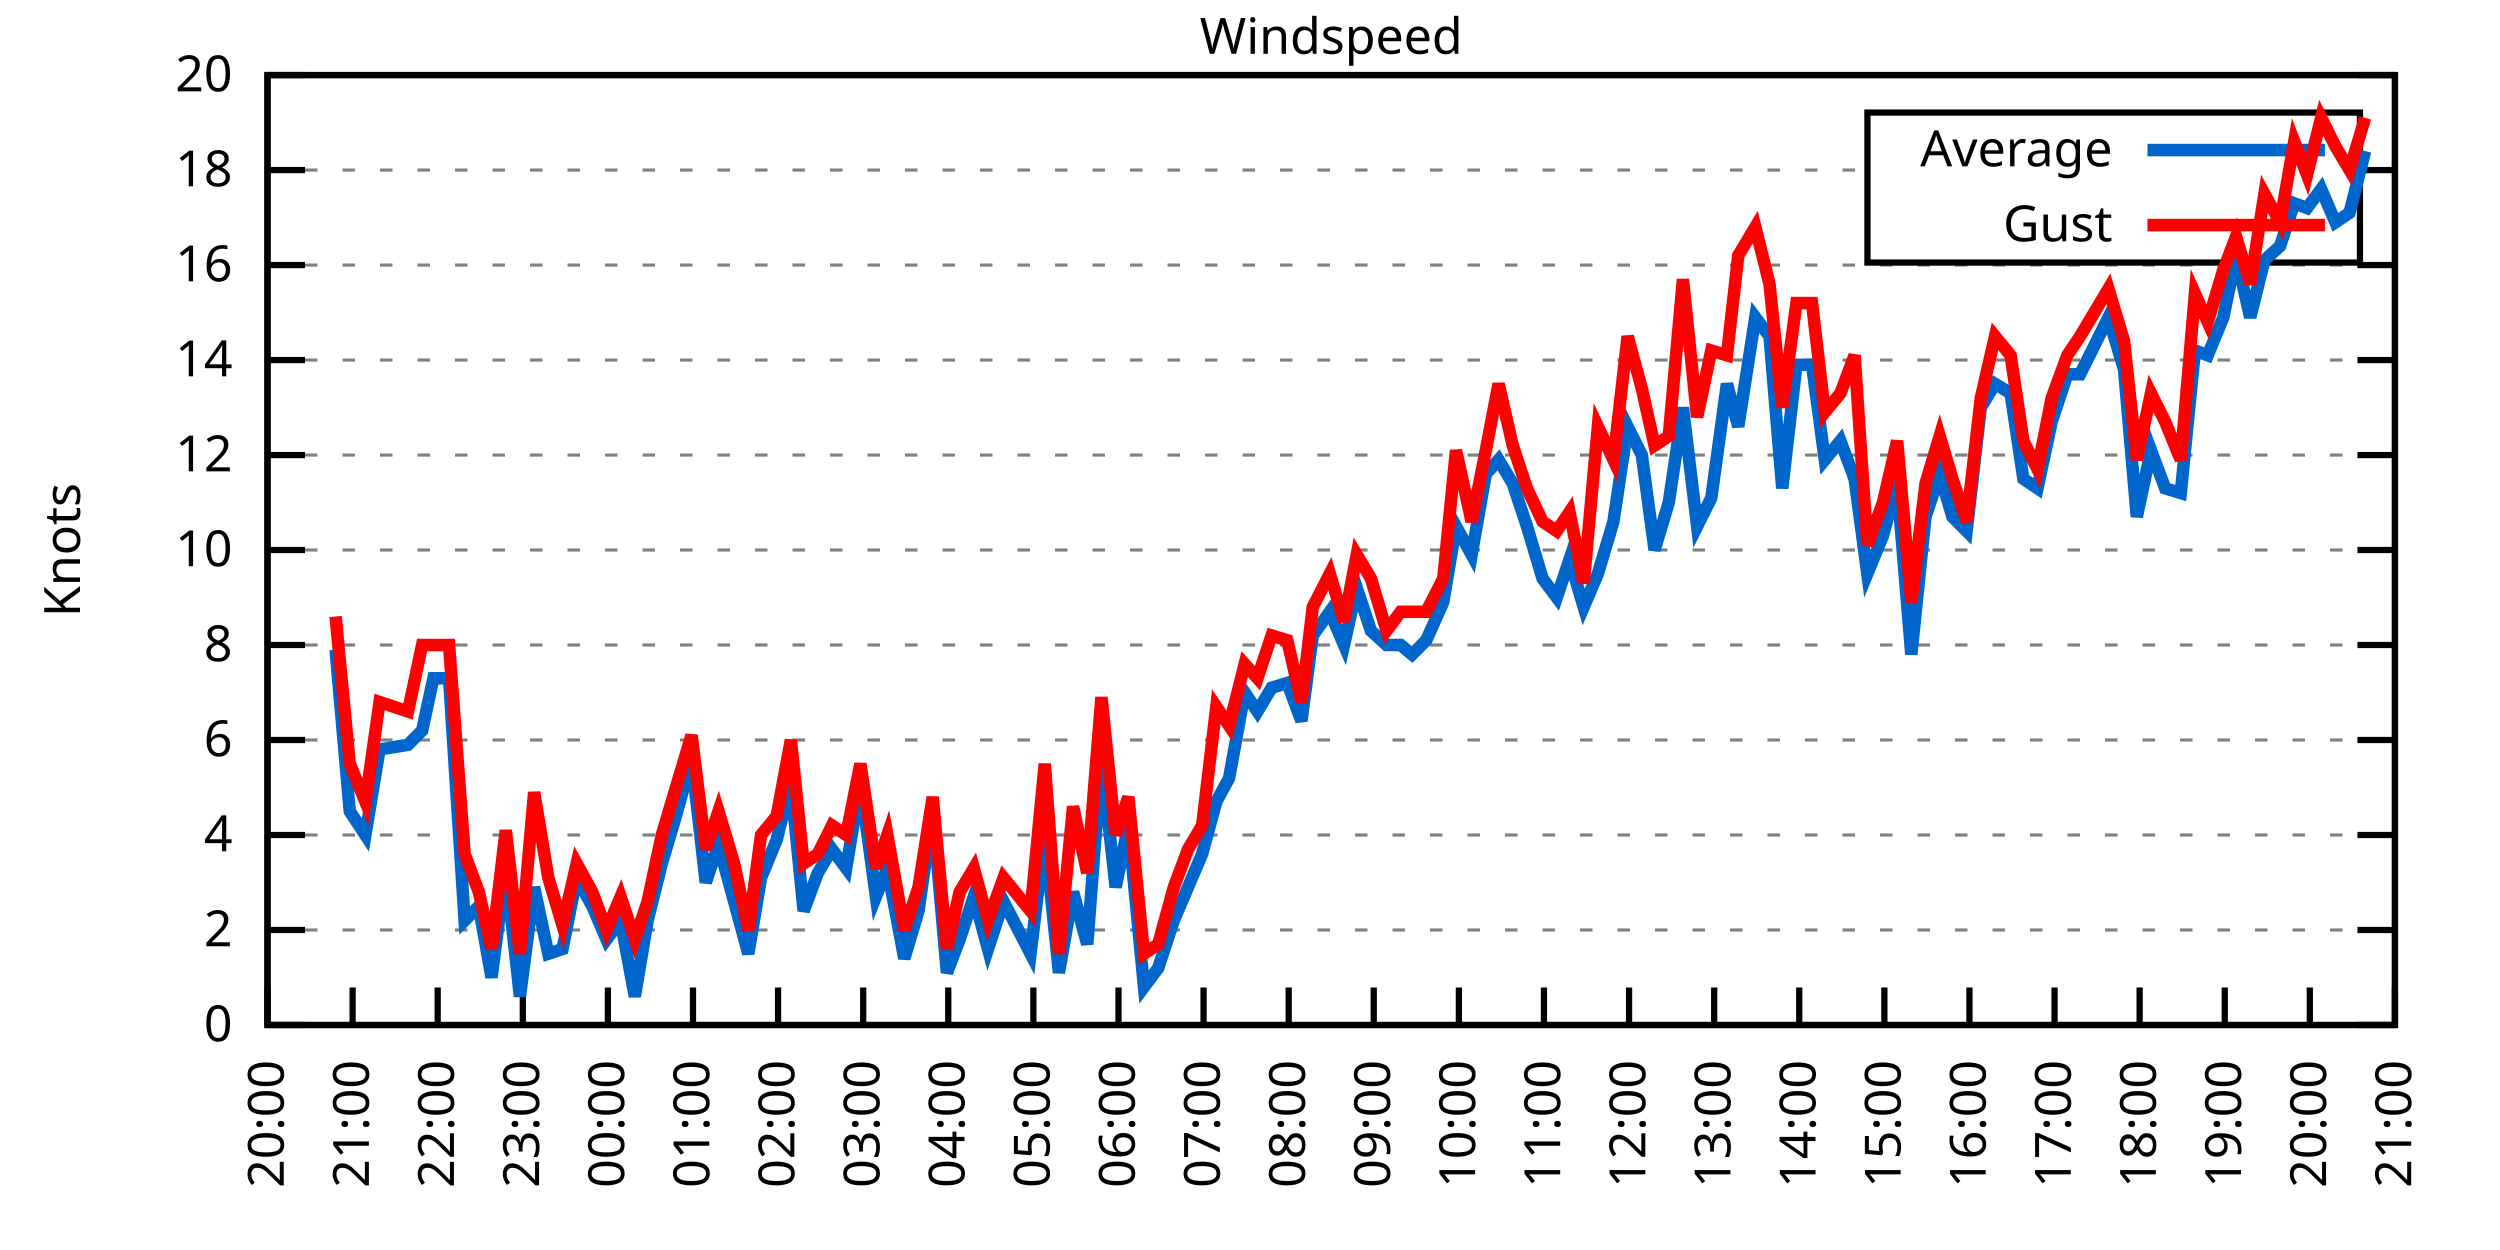
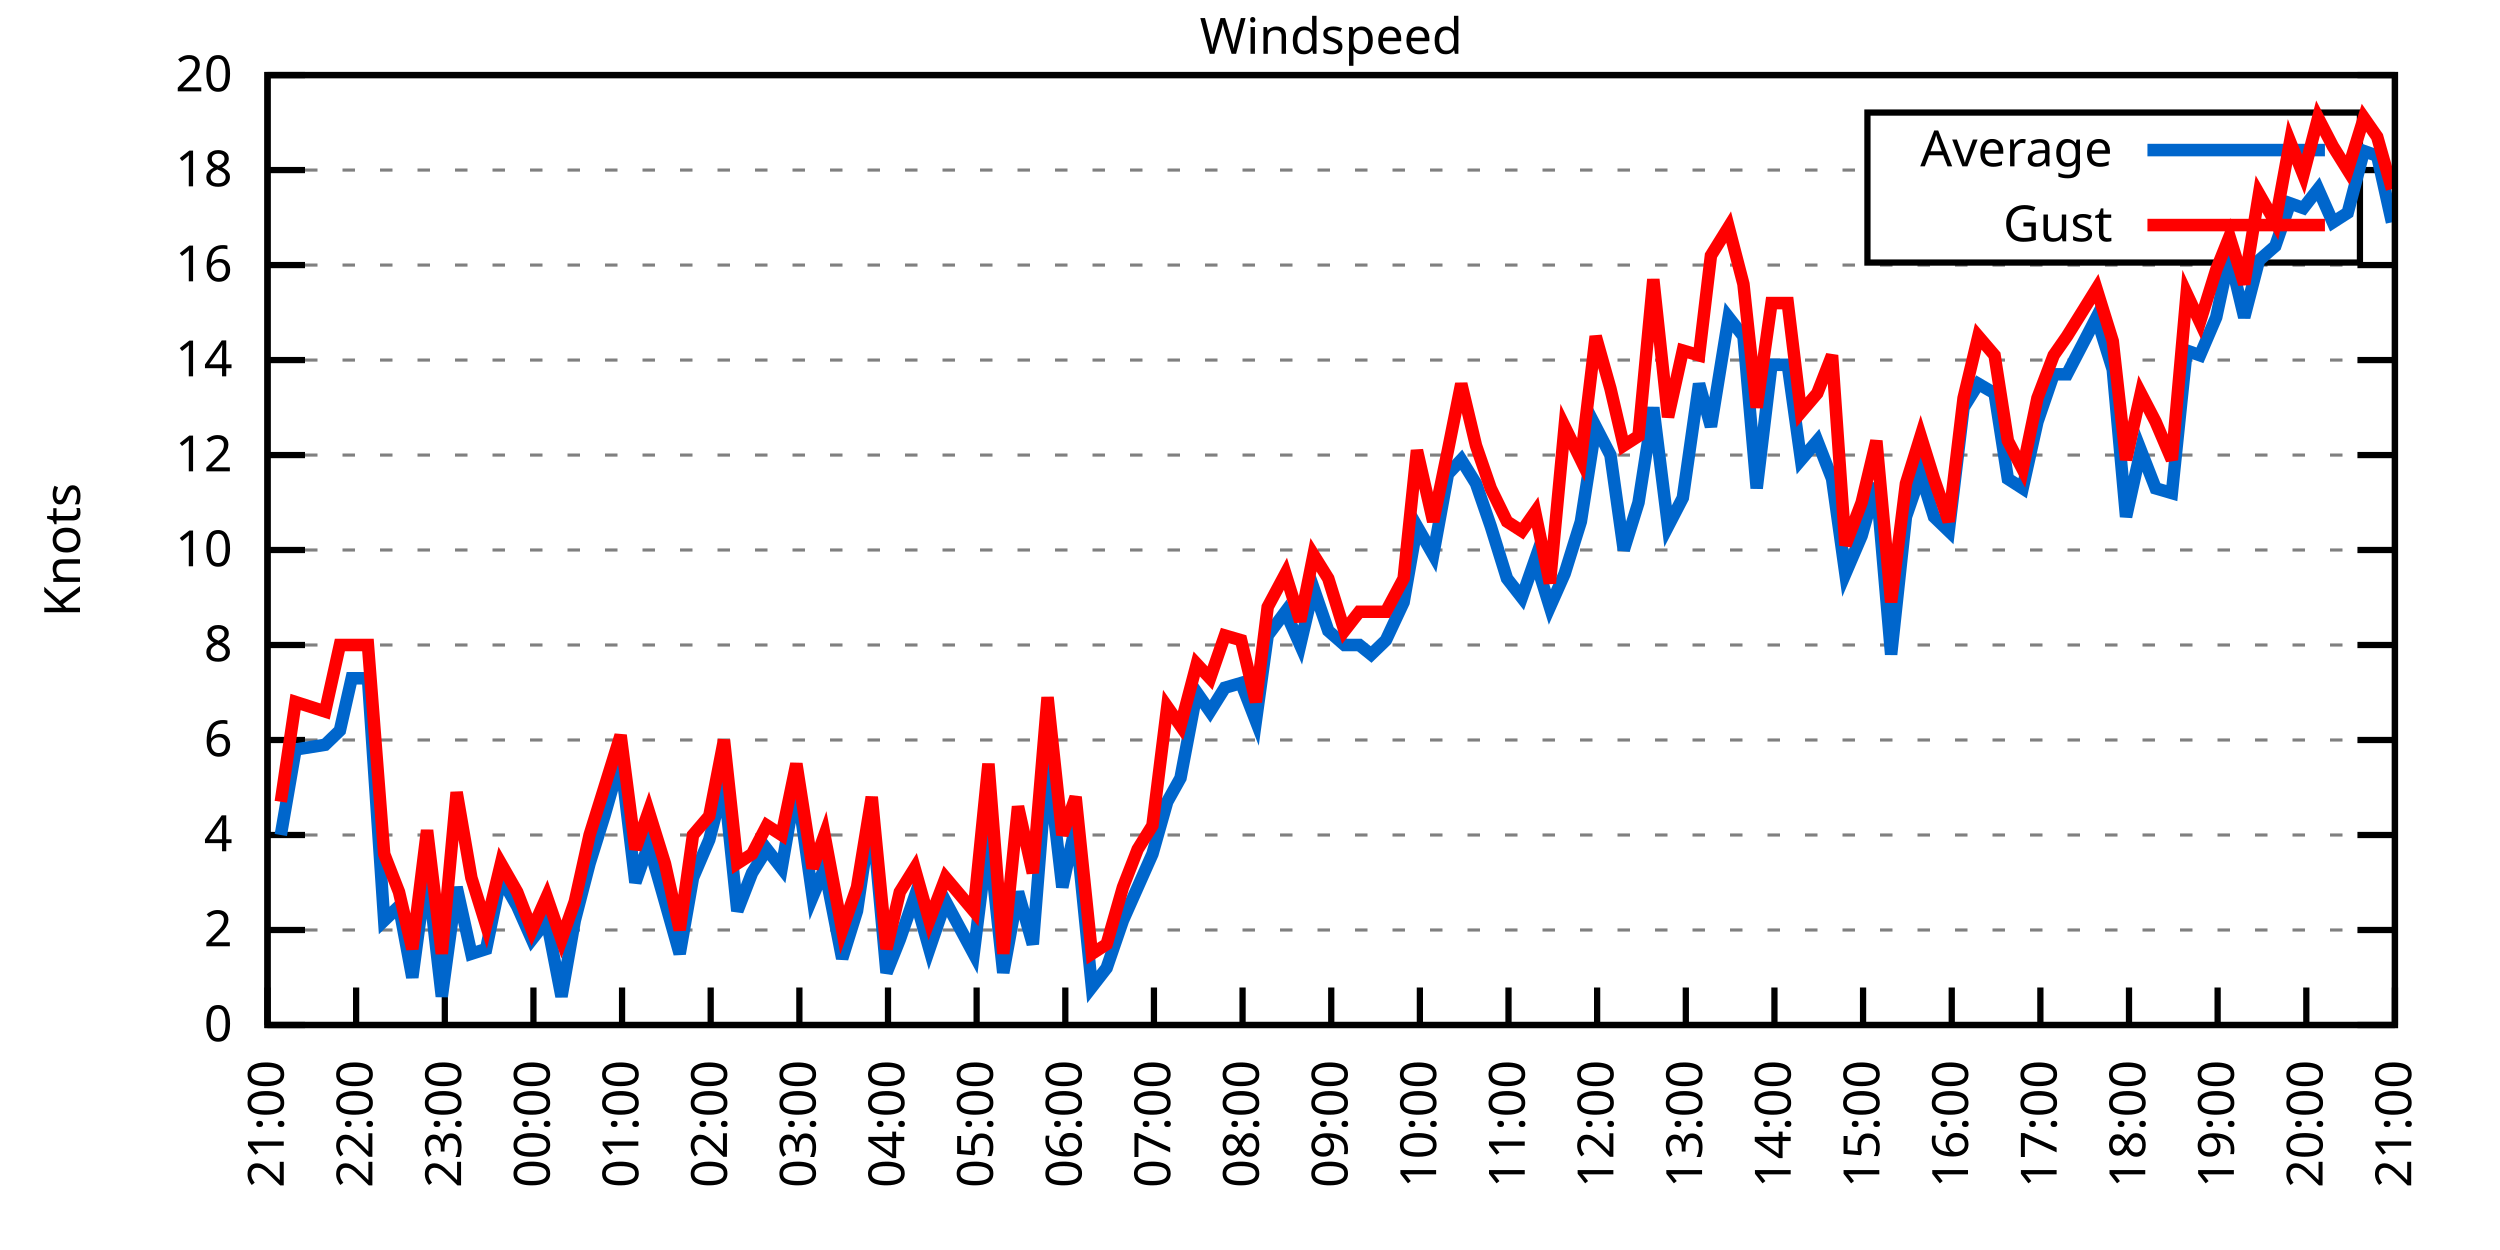
<svg xmlns="http://www.w3.org/2000/svg" xmlns:xlink="http://www.w3.org/1999/xlink" width="400" height="200" viewBox="0 0 400 200">
  <g id="gnuplot_canvas">
    <rect x="0" y="0" width="400" height="200" fill="none" />
    <defs>
      <circle id="gpDot" r="0.5" stroke-width="0.5" stroke="currentColor" />
      <path id="gpPt0" stroke-width="0.333" stroke="currentColor" d="M-1,0 h2 M0,-1 v2" />
      <path id="gpPt1" stroke-width="0.333" stroke="currentColor" d="M-1,-1 L1,1 M1,-1 L-1,1" />
      <path id="gpPt2" stroke-width="0.333" stroke="currentColor" d="M-1,0 L1,0 M0,-1 L0,1 M-1,-1 L1,1 M-1,1 L1,-1" />
      <rect id="gpPt3" stroke-width="0.333" stroke="currentColor" x="-1" y="-1" width="2" height="2" />
      <rect id="gpPt4" stroke-width="0.333" stroke="currentColor" fill="currentColor" x="-1" y="-1" width="2" height="2" />
      <circle id="gpPt5" stroke-width="0.333" stroke="currentColor" cx="0" cy="0" r="1" />
      <use xlink:href="#gpPt5" id="gpPt6" fill="currentColor" stroke="none" />
      <path id="gpPt7" stroke-width="0.333" stroke="currentColor" d="M0,-1.33 L-1.33,0.67 L1.33,0.67 z" />
      <use xlink:href="#gpPt7" id="gpPt8" fill="currentColor" stroke="none" />
      <use xlink:href="#gpPt7" id="gpPt9" stroke="currentColor" transform="rotate(180)" />
      <use xlink:href="#gpPt9" id="gpPt10" fill="currentColor" stroke="none" />
      <use xlink:href="#gpPt3" id="gpPt11" stroke="currentColor" transform="rotate(45)" />
      <use xlink:href="#gpPt11" id="gpPt12" fill="currentColor" stroke="none" />
      <path id="gpPt13" stroke-width="0.333" stroke="currentColor" d="M0,1.330 L1.265,0.411 L0.782,-1.067 L-0.782,-1.076 L-1.265,0.411 z" />
      <use xlink:href="#gpPt13" id="gpPt14" fill="currentColor" stroke="none" />
      <filter id="textbox" filterUnits="objectBoundingBox" x="0" y="0" height="1" width="1">
        <feFlood flood-color="white" flood-opacity="1" result="bgnd" />
        <feComposite in="SourceGraphic" in2="bgnd" operator="atop" />
      </filter>
      <filter id="greybox" filterUnits="objectBoundingBox" x="0" y="0" height="1" width="1">
        <feFlood flood-color="lightgrey" flood-opacity="1" result="grey" />
        <feComposite in="SourceGraphic" in2="grey" operator="atop" />
      </filter>
    </defs>
    <g fill="none" color="white" stroke="currentColor" stroke-width="1.00" stroke-linecap="butt" stroke-linejoin="miter">
</g>
    <g fill="none" color="black" stroke="currentColor" stroke-width="1.00" stroke-linecap="butt" stroke-linejoin="miter">
      <g stroke="none" shape-rendering="crispEdges">
        <polygon fill="rgb(255, 255, 255)" points="42.80,164.00 383.18,164.00 383.18,12.02 42.80,12.02 " />
      </g>
    </g>
    <g fill="none" color="black" stroke="currentColor" stroke-width="1.00" stroke-linecap="butt" stroke-linejoin="miter">
</g>
    <g fill="none" color="black" stroke="black" stroke-width="0.50" stroke-linecap="butt" stroke-linejoin="miter">
</g>
    <g fill="none" color="gray" stroke="currentColor" stroke-width="0.50" stroke-linecap="butt" stroke-linejoin="miter">
      <path stroke="gray" stroke-dasharray="2,4" class="gridline" d="M42.80,164.00 L383.19,164.00  " />
    </g>
    <g fill="none" color="gray" stroke="gray" stroke-width="1.00" stroke-linecap="butt" stroke-linejoin="miter">
</g>
    <g fill="none" color="black" stroke="currentColor" stroke-width="1.00" stroke-linecap="butt" stroke-linejoin="miter">
      <path stroke="black" d="M42.80,164.00 L48.80,164.00 M383.19,164.00 L377.19,164.00  " />
      <g transform="translate(37.20,166.60)" stroke="none" fill="black" font-family="Sans" font-size="8.00" text-anchor="end">
        <text>
          <tspan font-family="Sans"> 0</tspan>
        </text>
      </g>
    </g>
    <g fill="none" color="black" stroke="currentColor" stroke-width="1.00" stroke-linecap="butt" stroke-linejoin="miter">
</g>
    <g fill="none" color="black" stroke="black" stroke-width="0.50" stroke-linecap="butt" stroke-linejoin="miter">
</g>
    <g fill="none" color="gray" stroke="currentColor" stroke-width="0.50" stroke-linecap="butt" stroke-linejoin="miter">
      <path stroke="gray" stroke-dasharray="2,4" class="gridline" d="M42.80,148.80 L383.19,148.80  " />
    </g>
    <g fill="none" color="gray" stroke="gray" stroke-width="1.00" stroke-linecap="butt" stroke-linejoin="miter">
</g>
    <g fill="none" color="black" stroke="currentColor" stroke-width="1.00" stroke-linecap="butt" stroke-linejoin="miter">
      <path stroke="black" d="M42.80,148.80 L48.80,148.80 M383.19,148.80 L377.19,148.80  " />
      <g transform="translate(37.20,151.40)" stroke="none" fill="black" font-family="Sans" font-size="8.00" text-anchor="end">
        <text>
          <tspan font-family="Sans"> 2</tspan>
        </text>
      </g>
    </g>
    <g fill="none" color="black" stroke="currentColor" stroke-width="1.00" stroke-linecap="butt" stroke-linejoin="miter">
</g>
    <g fill="none" color="black" stroke="black" stroke-width="0.50" stroke-linecap="butt" stroke-linejoin="miter">
</g>
    <g fill="none" color="gray" stroke="currentColor" stroke-width="0.50" stroke-linecap="butt" stroke-linejoin="miter">
      <path stroke="gray" stroke-dasharray="2,4" class="gridline" d="M42.80,133.60 L383.19,133.60  " />
    </g>
    <g fill="none" color="gray" stroke="gray" stroke-width="1.00" stroke-linecap="butt" stroke-linejoin="miter">
</g>
    <g fill="none" color="black" stroke="currentColor" stroke-width="1.00" stroke-linecap="butt" stroke-linejoin="miter">
      <path stroke="black" d="M42.80,133.60 L48.80,133.60 M383.19,133.60 L377.19,133.60  " />
      <g transform="translate(37.20,136.20)" stroke="none" fill="black" font-family="Sans" font-size="8.00" text-anchor="end">
        <text>
          <tspan font-family="Sans"> 4</tspan>
        </text>
      </g>
    </g>
    <g fill="none" color="black" stroke="currentColor" stroke-width="1.00" stroke-linecap="butt" stroke-linejoin="miter">
</g>
    <g fill="none" color="black" stroke="black" stroke-width="0.50" stroke-linecap="butt" stroke-linejoin="miter">
</g>
    <g fill="none" color="gray" stroke="currentColor" stroke-width="0.50" stroke-linecap="butt" stroke-linejoin="miter">
      <path stroke="gray" stroke-dasharray="2,4" class="gridline" d="M42.80,118.40 L383.19,118.40  " />
    </g>
    <g fill="none" color="gray" stroke="gray" stroke-width="1.00" stroke-linecap="butt" stroke-linejoin="miter">
</g>
    <g fill="none" color="black" stroke="currentColor" stroke-width="1.00" stroke-linecap="butt" stroke-linejoin="miter">
      <path stroke="black" d="M42.80,118.40 L48.80,118.40 M383.19,118.40 L377.19,118.40  " />
      <g transform="translate(37.20,121.00)" stroke="none" fill="black" font-family="Sans" font-size="8.00" text-anchor="end">
        <text>
          <tspan font-family="Sans"> 6</tspan>
        </text>
      </g>
    </g>
    <g fill="none" color="black" stroke="currentColor" stroke-width="1.00" stroke-linecap="butt" stroke-linejoin="miter">
</g>
    <g fill="none" color="black" stroke="black" stroke-width="0.50" stroke-linecap="butt" stroke-linejoin="miter">
</g>
    <g fill="none" color="gray" stroke="currentColor" stroke-width="0.50" stroke-linecap="butt" stroke-linejoin="miter">
      <path stroke="gray" stroke-dasharray="2,4" class="gridline" d="M42.80,103.20 L383.19,103.20  " />
    </g>
    <g fill="none" color="gray" stroke="gray" stroke-width="1.00" stroke-linecap="butt" stroke-linejoin="miter">
</g>
    <g fill="none" color="black" stroke="currentColor" stroke-width="1.00" stroke-linecap="butt" stroke-linejoin="miter">
      <path stroke="black" d="M42.80,103.20 L48.80,103.20 M383.19,103.20 L377.19,103.20  " />
      <g transform="translate(37.20,105.80)" stroke="none" fill="black" font-family="Sans" font-size="8.00" text-anchor="end">
        <text>
          <tspan font-family="Sans"> 8</tspan>
        </text>
      </g>
    </g>
    <g fill="none" color="black" stroke="currentColor" stroke-width="1.00" stroke-linecap="butt" stroke-linejoin="miter">
</g>
    <g fill="none" color="black" stroke="black" stroke-width="0.50" stroke-linecap="butt" stroke-linejoin="miter">
</g>
    <g fill="none" color="gray" stroke="currentColor" stroke-width="0.50" stroke-linecap="butt" stroke-linejoin="miter">
      <path stroke="gray" stroke-dasharray="2,4" class="gridline" d="M42.80,88.00 L383.19,88.00  " />
    </g>
    <g fill="none" color="gray" stroke="gray" stroke-width="1.00" stroke-linecap="butt" stroke-linejoin="miter">
</g>
    <g fill="none" color="black" stroke="currentColor" stroke-width="1.00" stroke-linecap="butt" stroke-linejoin="miter">
      <path stroke="black" d="M42.80,88.00 L48.80,88.00 M383.19,88.00 L377.19,88.00  " />
      <g transform="translate(37.20,90.60)" stroke="none" fill="black" font-family="Sans" font-size="8.00" text-anchor="end">
        <text>
          <tspan font-family="Sans"> 10</tspan>
        </text>
      </g>
    </g>
    <g fill="none" color="black" stroke="currentColor" stroke-width="1.00" stroke-linecap="butt" stroke-linejoin="miter">
</g>
    <g fill="none" color="black" stroke="black" stroke-width="0.50" stroke-linecap="butt" stroke-linejoin="miter">
</g>
    <g fill="none" color="gray" stroke="currentColor" stroke-width="0.50" stroke-linecap="butt" stroke-linejoin="miter">
      <path stroke="gray" stroke-dasharray="2,4" class="gridline" d="M42.80,72.81 L383.19,72.81  " />
    </g>
    <g fill="none" color="gray" stroke="gray" stroke-width="1.00" stroke-linecap="butt" stroke-linejoin="miter">
</g>
    <g fill="none" color="black" stroke="currentColor" stroke-width="1.00" stroke-linecap="butt" stroke-linejoin="miter">
      <path stroke="black" d="M42.80,72.81 L48.80,72.81 M383.19,72.81 L377.19,72.81  " />
      <g transform="translate(37.20,75.41)" stroke="none" fill="black" font-family="Sans" font-size="8.00" text-anchor="end">
        <text>
          <tspan font-family="Sans"> 12</tspan>
        </text>
      </g>
    </g>
    <g fill="none" color="black" stroke="currentColor" stroke-width="1.00" stroke-linecap="butt" stroke-linejoin="miter">
</g>
    <g fill="none" color="black" stroke="black" stroke-width="0.50" stroke-linecap="butt" stroke-linejoin="miter">
</g>
    <g fill="none" color="gray" stroke="currentColor" stroke-width="0.50" stroke-linecap="butt" stroke-linejoin="miter">
      <path stroke="gray" stroke-dasharray="2,4" class="gridline" d="M42.80,57.61 L383.19,57.61  " />
    </g>
    <g fill="none" color="gray" stroke="gray" stroke-width="1.00" stroke-linecap="butt" stroke-linejoin="miter">
</g>
    <g fill="none" color="black" stroke="currentColor" stroke-width="1.00" stroke-linecap="butt" stroke-linejoin="miter">
      <path stroke="black" d="M42.80,57.61 L48.80,57.61 M383.19,57.61 L377.19,57.61  " />
      <g transform="translate(37.20,60.21)" stroke="none" fill="black" font-family="Sans" font-size="8.00" text-anchor="end">
        <text>
          <tspan font-family="Sans"> 14</tspan>
        </text>
      </g>
    </g>
    <g fill="none" color="black" stroke="currentColor" stroke-width="1.00" stroke-linecap="butt" stroke-linejoin="miter">
</g>
    <g fill="none" color="black" stroke="black" stroke-width="0.50" stroke-linecap="butt" stroke-linejoin="miter">
</g>
    <g fill="none" color="gray" stroke="currentColor" stroke-width="0.50" stroke-linecap="butt" stroke-linejoin="miter">
      <path stroke="gray" stroke-dasharray="2,4" class="gridline" d="M42.80,42.41 L383.19,42.41  " />
    </g>
    <g fill="none" color="gray" stroke="gray" stroke-width="1.00" stroke-linecap="butt" stroke-linejoin="miter">
</g>
    <g fill="none" color="black" stroke="currentColor" stroke-width="1.00" stroke-linecap="butt" stroke-linejoin="miter">
      <path stroke="black" d="M42.80,42.41 L48.80,42.41 M383.19,42.41 L377.19,42.41  " />
      <g transform="translate(37.20,45.01)" stroke="none" fill="black" font-family="Sans" font-size="8.00" text-anchor="end">
        <text>
          <tspan font-family="Sans"> 16</tspan>
        </text>
      </g>
    </g>
    <g fill="none" color="black" stroke="currentColor" stroke-width="1.00" stroke-linecap="butt" stroke-linejoin="miter">
</g>
    <g fill="none" color="black" stroke="black" stroke-width="0.50" stroke-linecap="butt" stroke-linejoin="miter">
</g>
    <g fill="none" color="gray" stroke="currentColor" stroke-width="0.50" stroke-linecap="butt" stroke-linejoin="miter">
      <path stroke="gray" stroke-dasharray="2,4" class="gridline" d="M42.80,27.21 L298.79,27.21 M377.59,27.21 L383.19,27.21  " />
    </g>
    <g fill="none" color="gray" stroke="gray" stroke-width="1.00" stroke-linecap="butt" stroke-linejoin="miter">
</g>
    <g fill="none" color="black" stroke="currentColor" stroke-width="1.00" stroke-linecap="butt" stroke-linejoin="miter">
      <path stroke="black" d="M42.80,27.21 L48.80,27.21 M383.19,27.21 L377.19,27.21  " />
      <g transform="translate(37.20,29.81)" stroke="none" fill="black" font-family="Sans" font-size="8.00" text-anchor="end">
        <text>
          <tspan font-family="Sans"> 18</tspan>
        </text>
      </g>
    </g>
    <g fill="none" color="black" stroke="currentColor" stroke-width="1.00" stroke-linecap="butt" stroke-linejoin="miter">
</g>
    <g fill="none" color="black" stroke="black" stroke-width="0.50" stroke-linecap="butt" stroke-linejoin="miter">
</g>
    <g fill="none" color="gray" stroke="currentColor" stroke-width="0.50" stroke-linecap="butt" stroke-linejoin="miter">
      <path stroke="gray" stroke-dasharray="2,4" class="gridline" d="M42.80,12.01 L383.19,12.01  " />
    </g>
    <g fill="none" color="gray" stroke="gray" stroke-width="1.00" stroke-linecap="butt" stroke-linejoin="miter">
</g>
    <g fill="none" color="black" stroke="currentColor" stroke-width="1.00" stroke-linecap="butt" stroke-linejoin="miter">
      <path stroke="black" d="M42.80,12.01 L48.80,12.01 M383.19,12.01 L377.19,12.01  " />
      <g transform="translate(37.20,14.61)" stroke="none" fill="black" font-family="Sans" font-size="8.00" text-anchor="end">
        <text>
          <tspan font-family="Sans"> 20</tspan>
        </text>
      </g>
    </g>
    <g fill="none" color="black" stroke="currentColor" stroke-width="1.00" stroke-linecap="butt" stroke-linejoin="miter">
      <path stroke="black" d="M42.80,164.00 L42.80,158.00  " />
      <g transform="translate(45.40,169.60) rotate(270.00)" stroke="none" fill="black" font-family="Sans" font-size="8.00" text-anchor="end">
        <text>
-           <tspan font-family="Sans">20:00</tspan>
-         </text>
-       </g>
-     </g>
-     <g fill="none" color="black" stroke="currentColor" stroke-width="1.00" stroke-linecap="butt" stroke-linejoin="miter">
-       <path stroke="black" d="M56.42,164.00 L56.42,158.00  " />
-       <g transform="translate(59.02,169.60) rotate(270.00)" stroke="none" fill="black" font-family="Sans" font-size="8.00" text-anchor="end">
-         <text>
          <tspan font-family="Sans">21:00</tspan>
        </text>
      </g>
    </g>
    <g fill="none" color="black" stroke="currentColor" stroke-width="1.00" stroke-linecap="butt" stroke-linejoin="miter">
-       <path stroke="black" d="M70.03,164.00 L70.03,158.00  " />
-       <g transform="translate(72.63,169.60) rotate(270.00)" stroke="none" fill="black" font-family="Sans" font-size="8.00" text-anchor="end">
+       <path stroke="black" d="M56.98,164.00 L56.98,158.00  " />
+       <g transform="translate(59.58,169.60) rotate(270.00)" stroke="none" fill="black" font-family="Sans" font-size="8.00" text-anchor="end">
        <text>
          <tspan font-family="Sans">22:00</tspan>
        </text>
      </g>
    </g>
    <g fill="none" color="black" stroke="currentColor" stroke-width="1.00" stroke-linecap="butt" stroke-linejoin="miter">
-       <path stroke="black" d="M83.65,164.00 L83.65,158.00  " />
-       <g transform="translate(86.25,169.60) rotate(270.00)" stroke="none" fill="black" font-family="Sans" font-size="8.00" text-anchor="end">
+       <path stroke="black" d="M71.17,164.00 L71.17,158.00  " />
+       <g transform="translate(73.77,169.60) rotate(270.00)" stroke="none" fill="black" font-family="Sans" font-size="8.00" text-anchor="end">
        <text>
          <tspan font-family="Sans">23:00</tspan>
        </text>
      </g>
    </g>
    <g fill="none" color="black" stroke="currentColor" stroke-width="1.00" stroke-linecap="butt" stroke-linejoin="miter">
-       <path stroke="black" d="M97.26,164.00 L97.26,158.00  " />
-       <g transform="translate(99.86,169.60) rotate(270.00)" stroke="none" fill="black" font-family="Sans" font-size="8.00" text-anchor="end">
+       <path stroke="black" d="M85.35,164.00 L85.35,158.00  " />
+       <g transform="translate(87.95,169.60) rotate(270.00)" stroke="none" fill="black" font-family="Sans" font-size="8.00" text-anchor="end">
        <text>
          <tspan font-family="Sans">00:00</tspan>
        </text>
      </g>
    </g>
    <g fill="none" color="black" stroke="currentColor" stroke-width="1.00" stroke-linecap="butt" stroke-linejoin="miter">
-       <path stroke="black" d="M110.88,164.00 L110.88,158.00  " />
-       <g transform="translate(113.48,169.60) rotate(270.00)" stroke="none" fill="black" font-family="Sans" font-size="8.00" text-anchor="end">
+       <path stroke="black" d="M99.53,164.00 L99.53,158.00  " />
+       <g transform="translate(102.13,169.60) rotate(270.00)" stroke="none" fill="black" font-family="Sans" font-size="8.00" text-anchor="end">
        <text>
          <tspan font-family="Sans">01:00</tspan>
        </text>
      </g>
    </g>
    <g fill="none" color="black" stroke="currentColor" stroke-width="1.00" stroke-linecap="butt" stroke-linejoin="miter">
-       <path stroke="black" d="M124.49,164.00 L124.49,158.00  " />
-       <g transform="translate(127.09,169.60) rotate(270.00)" stroke="none" fill="black" font-family="Sans" font-size="8.00" text-anchor="end">
+       <path stroke="black" d="M113.71,164.00 L113.71,158.00  " />
+       <g transform="translate(116.31,169.60) rotate(270.00)" stroke="none" fill="black" font-family="Sans" font-size="8.00" text-anchor="end">
        <text>
          <tspan font-family="Sans">02:00</tspan>
        </text>
      </g>
    </g>
    <g fill="none" color="black" stroke="currentColor" stroke-width="1.00" stroke-linecap="butt" stroke-linejoin="miter">
-       <path stroke="black" d="M138.11,164.00 L138.11,158.00  " />
-       <g transform="translate(140.71,169.60) rotate(270.00)" stroke="none" fill="black" font-family="Sans" font-size="8.00" text-anchor="end">
+       <path stroke="black" d="M127.90,164.00 L127.90,158.00  " />
+       <g transform="translate(130.50,169.60) rotate(270.00)" stroke="none" fill="black" font-family="Sans" font-size="8.00" text-anchor="end">
        <text>
          <tspan font-family="Sans">03:00</tspan>
        </text>
      </g>
    </g>
    <g fill="none" color="black" stroke="currentColor" stroke-width="1.00" stroke-linecap="butt" stroke-linejoin="miter">
-       <path stroke="black" d="M151.72,164.00 L151.72,158.00  " />
-       <g transform="translate(154.32,169.60) rotate(270.00)" stroke="none" fill="black" font-family="Sans" font-size="8.00" text-anchor="end">
+       <path stroke="black" d="M142.08,164.00 L142.08,158.00  " />
+       <g transform="translate(144.68,169.60) rotate(270.00)" stroke="none" fill="black" font-family="Sans" font-size="8.00" text-anchor="end">
        <text>
          <tspan font-family="Sans">04:00</tspan>
        </text>
      </g>
    </g>
    <g fill="none" color="black" stroke="currentColor" stroke-width="1.00" stroke-linecap="butt" stroke-linejoin="miter">
-       <path stroke="black" d="M165.34,164.00 L165.34,158.00  " />
-       <g transform="translate(167.94,169.60) rotate(270.00)" stroke="none" fill="black" font-family="Sans" font-size="8.00" text-anchor="end">
+       <path stroke="black" d="M156.26,164.00 L156.26,158.00  " />
+       <g transform="translate(158.86,169.60) rotate(270.00)" stroke="none" fill="black" font-family="Sans" font-size="8.00" text-anchor="end">
        <text>
          <tspan font-family="Sans">05:00</tspan>
        </text>
      </g>
    </g>
    <g fill="none" color="black" stroke="currentColor" stroke-width="1.00" stroke-linecap="butt" stroke-linejoin="miter">
-       <path stroke="black" d="M178.96,164.00 L178.96,158.00  " />
-       <g transform="translate(181.56,169.60) rotate(270.00)" stroke="none" fill="black" font-family="Sans" font-size="8.00" text-anchor="end">
+       <path stroke="black" d="M170.45,164.00 L170.45,158.00  " />
+       <g transform="translate(173.05,169.60) rotate(270.00)" stroke="none" fill="black" font-family="Sans" font-size="8.00" text-anchor="end">
        <text>
          <tspan font-family="Sans">06:00</tspan>
        </text>
      </g>
    </g>
    <g fill="none" color="black" stroke="currentColor" stroke-width="1.00" stroke-linecap="butt" stroke-linejoin="miter">
-       <path stroke="black" d="M192.57,164.00 L192.57,158.00  " />
-       <g transform="translate(195.17,169.60) rotate(270.00)" stroke="none" fill="black" font-family="Sans" font-size="8.00" text-anchor="end">
+       <path stroke="black" d="M184.63,164.00 L184.63,158.00  " />
+       <g transform="translate(187.23,169.60) rotate(270.00)" stroke="none" fill="black" font-family="Sans" font-size="8.00" text-anchor="end">
        <text>
          <tspan font-family="Sans">07:00</tspan>
        </text>
      </g>
    </g>
    <g fill="none" color="black" stroke="currentColor" stroke-width="1.00" stroke-linecap="butt" stroke-linejoin="miter">
-       <path stroke="black" d="M206.19,164.00 L206.19,158.00  " />
-       <g transform="translate(208.79,169.60) rotate(270.00)" stroke="none" fill="black" font-family="Sans" font-size="8.00" text-anchor="end">
+       <path stroke="black" d="M198.81,164.00 L198.81,158.00  " />
+       <g transform="translate(201.41,169.60) rotate(270.00)" stroke="none" fill="black" font-family="Sans" font-size="8.00" text-anchor="end">
        <text>
          <tspan font-family="Sans">08:00</tspan>
        </text>
      </g>
    </g>
    <g fill="none" color="black" stroke="currentColor" stroke-width="1.00" stroke-linecap="butt" stroke-linejoin="miter">
-       <path stroke="black" d="M219.80,164.00 L219.80,158.00  " />
-       <g transform="translate(222.40,169.60) rotate(270.00)" stroke="none" fill="black" font-family="Sans" font-size="8.00" text-anchor="end">
+       <path stroke="black" d="M213.00,164.00 L213.00,158.00  " />
+       <g transform="translate(215.60,169.60) rotate(270.00)" stroke="none" fill="black" font-family="Sans" font-size="8.00" text-anchor="end">
        <text>
          <tspan font-family="Sans">09:00</tspan>
        </text>
      </g>
    </g>
    <g fill="none" color="black" stroke="currentColor" stroke-width="1.00" stroke-linecap="butt" stroke-linejoin="miter">
-       <path stroke="black" d="M233.42,164.00 L233.42,158.00  " />
-       <g transform="translate(236.02,169.60) rotate(270.00)" stroke="none" fill="black" font-family="Sans" font-size="8.00" text-anchor="end">
+       <path stroke="black" d="M227.18,164.00 L227.18,158.00  " />
+       <g transform="translate(229.78,169.60) rotate(270.00)" stroke="none" fill="black" font-family="Sans" font-size="8.00" text-anchor="end">
        <text>
          <tspan font-family="Sans">10:00</tspan>
        </text>
      </g>
    </g>
    <g fill="none" color="black" stroke="currentColor" stroke-width="1.00" stroke-linecap="butt" stroke-linejoin="miter">
-       <path stroke="black" d="M247.03,164.00 L247.03,158.00  " />
-       <g transform="translate(249.63,169.60) rotate(270.00)" stroke="none" fill="black" font-family="Sans" font-size="8.00" text-anchor="end">
+       <path stroke="black" d="M241.36,164.00 L241.36,158.00  " />
+       <g transform="translate(243.96,169.60) rotate(270.00)" stroke="none" fill="black" font-family="Sans" font-size="8.00" text-anchor="end">
        <text>
          <tspan font-family="Sans">11:00</tspan>
        </text>
      </g>
    </g>
    <g fill="none" color="black" stroke="currentColor" stroke-width="1.00" stroke-linecap="butt" stroke-linejoin="miter">
-       <path stroke="black" d="M260.65,164.00 L260.65,158.00  " />
-       <g transform="translate(263.25,169.60) rotate(270.00)" stroke="none" fill="black" font-family="Sans" font-size="8.00" text-anchor="end">
+       <path stroke="black" d="M255.54,164.00 L255.54,158.00  " />
+       <g transform="translate(258.14,169.60) rotate(270.00)" stroke="none" fill="black" font-family="Sans" font-size="8.00" text-anchor="end">
        <text>
          <tspan font-family="Sans">12:00</tspan>
        </text>
      </g>
    </g>
    <g fill="none" color="black" stroke="currentColor" stroke-width="1.00" stroke-linecap="butt" stroke-linejoin="miter">
-       <path stroke="black" d="M274.27,164.00 L274.27,158.00  " />
-       <g transform="translate(276.87,169.60) rotate(270.00)" stroke="none" fill="black" font-family="Sans" font-size="8.00" text-anchor="end">
+       <path stroke="black" d="M269.73,164.00 L269.73,158.00  " />
+       <g transform="translate(272.33,169.60) rotate(270.00)" stroke="none" fill="black" font-family="Sans" font-size="8.00" text-anchor="end">
        <text>
          <tspan font-family="Sans">13:00</tspan>
        </text>
      </g>
    </g>
    <g fill="none" color="black" stroke="currentColor" stroke-width="1.00" stroke-linecap="butt" stroke-linejoin="miter">
-       <path stroke="black" d="M287.88,164.00 L287.88,158.00  " />
-       <g transform="translate(290.48,169.60) rotate(270.00)" stroke="none" fill="black" font-family="Sans" font-size="8.00" text-anchor="end">
+       <path stroke="black" d="M283.91,164.00 L283.91,158.00  " />
+       <g transform="translate(286.51,169.60) rotate(270.00)" stroke="none" fill="black" font-family="Sans" font-size="8.00" text-anchor="end">
        <text>
          <tspan font-family="Sans">14:00</tspan>
        </text>
      </g>
    </g>
    <g fill="none" color="black" stroke="currentColor" stroke-width="1.00" stroke-linecap="butt" stroke-linejoin="miter">
-       <path stroke="black" d="M301.50,164.00 L301.50,158.00  " />
-       <g transform="translate(304.10,169.60) rotate(270.00)" stroke="none" fill="black" font-family="Sans" font-size="8.00" text-anchor="end">
+       <path stroke="black" d="M298.09,164.00 L298.09,158.00  " />
+       <g transform="translate(300.69,169.60) rotate(270.00)" stroke="none" fill="black" font-family="Sans" font-size="8.00" text-anchor="end">
        <text>
          <tspan font-family="Sans">15:00</tspan>
        </text>
      </g>
    </g>
    <g fill="none" color="black" stroke="currentColor" stroke-width="1.00" stroke-linecap="butt" stroke-linejoin="miter">
-       <path stroke="black" d="M315.11,164.00 L315.11,158.00  " />
-       <g transform="translate(317.71,169.60) rotate(270.00)" stroke="none" fill="black" font-family="Sans" font-size="8.00" text-anchor="end">
+       <path stroke="black" d="M312.28,164.00 L312.28,158.00  " />
+       <g transform="translate(314.88,169.60) rotate(270.00)" stroke="none" fill="black" font-family="Sans" font-size="8.00" text-anchor="end">
        <text>
          <tspan font-family="Sans">16:00</tspan>
        </text>
      </g>
    </g>
    <g fill="none" color="black" stroke="currentColor" stroke-width="1.00" stroke-linecap="butt" stroke-linejoin="miter">
-       <path stroke="black" d="M328.73,164.00 L328.73,158.00  " />
-       <g transform="translate(331.33,169.60) rotate(270.00)" stroke="none" fill="black" font-family="Sans" font-size="8.00" text-anchor="end">
+       <path stroke="black" d="M326.46,164.00 L326.46,158.00  " />
+       <g transform="translate(329.06,169.60) rotate(270.00)" stroke="none" fill="black" font-family="Sans" font-size="8.00" text-anchor="end">
        <text>
          <tspan font-family="Sans">17:00</tspan>
        </text>
      </g>
    </g>
    <g fill="none" color="black" stroke="currentColor" stroke-width="1.00" stroke-linecap="butt" stroke-linejoin="miter">
-       <path stroke="black" d="M342.34,164.00 L342.34,158.00  " />
-       <g transform="translate(344.94,169.60) rotate(270.00)" stroke="none" fill="black" font-family="Sans" font-size="8.00" text-anchor="end">
+       <path stroke="black" d="M340.64,164.00 L340.64,158.00  " />
+       <g transform="translate(343.24,169.60) rotate(270.00)" stroke="none" fill="black" font-family="Sans" font-size="8.00" text-anchor="end">
        <text>
          <tspan font-family="Sans">18:00</tspan>
        </text>
      </g>
    </g>
    <g fill="none" color="black" stroke="currentColor" stroke-width="1.00" stroke-linecap="butt" stroke-linejoin="miter">
-       <path stroke="black" d="M355.96,164.00 L355.96,158.00  " />
-       <g transform="translate(358.56,169.60) rotate(270.00)" stroke="none" fill="black" font-family="Sans" font-size="8.00" text-anchor="end">
+       <path stroke="black" d="M354.82,164.00 L354.82,158.00  " />
+       <g transform="translate(357.42,169.60) rotate(270.00)" stroke="none" fill="black" font-family="Sans" font-size="8.00" text-anchor="end">
        <text>
          <tspan font-family="Sans">19:00</tspan>
        </text>
      </g>
    </g>
    <g fill="none" color="black" stroke="currentColor" stroke-width="1.00" stroke-linecap="butt" stroke-linejoin="miter">
-       <path stroke="black" d="M369.57,164.00 L369.57,158.00  " />
-       <g transform="translate(372.17,169.60) rotate(270.00)" stroke="none" fill="black" font-family="Sans" font-size="8.00" text-anchor="end">
+       <path stroke="black" d="M369.01,164.00 L369.01,158.00  " />
+       <g transform="translate(371.61,169.60) rotate(270.00)" stroke="none" fill="black" font-family="Sans" font-size="8.00" text-anchor="end">
        <text>
          <tspan font-family="Sans">20:00</tspan>
        </text>
      </g>
    </g>
    <g fill="none" color="black" stroke="currentColor" stroke-width="1.00" stroke-linecap="butt" stroke-linejoin="miter">
      <path stroke="black" d="M383.19,164.00 L383.19,158.00  " />
      <g transform="translate(385.79,169.60) rotate(270.00)" stroke="none" fill="black" font-family="Sans" font-size="8.00" text-anchor="end">
        <text>
          <tspan font-family="Sans">21:00</tspan>
        </text>
      </g>
    </g>
    <g fill="none" color="black" stroke="currentColor" stroke-width="1.00" stroke-linecap="butt" stroke-linejoin="miter">
</g>
    <g fill="none" color="black" stroke="currentColor" stroke-width="1.00" stroke-linecap="butt" stroke-linejoin="miter">
      <path stroke="black" d="M42.80,12.01 L42.80,164.00 L383.19,164.00 L383.19,12.01 L42.80,12.01 Z  " />
    </g>
    <g fill="none" color="black" stroke="currentColor" stroke-width="1.00" stroke-linecap="butt" stroke-linejoin="miter">
</g>
    <g fill="none" color="black" stroke="currentColor" stroke-width="1.00" stroke-linecap="butt" stroke-linejoin="miter">
      <path stroke="black" d="M298.79,42.01 L298.79,18.01 L377.59,18.01 L377.59,42.01 L298.79,42.01 Z  " />
    </g>
    <g id="Windspeed_plot_1">
      <g fill="none" color="white" stroke="black" stroke-width="2.00" stroke-linecap="butt" stroke-linejoin="miter">
</g>
      <g fill="none" color="black" stroke="currentColor" stroke-width="2.00" stroke-linecap="butt" stroke-linejoin="miter">
        <g transform="translate(337.99,26.61)" stroke="none" fill="black" font-family="Sans" font-size="8.00" text-anchor="end">
          <text>
            <tspan font-family="Sans">Average</tspan>
          </text>
        </g>
      </g>
      <g fill="none" color="black" stroke="currentColor" stroke-width="2.00" stroke-linecap="butt" stroke-linejoin="miter">
-         <path stroke="rgb(  0, 102, 204)" d="M343.59,24.01 L371.99,24.01 M53.69,103.96 L55.96,129.80 L58.46,133.60 L60.73,119.92 L65.27,119.16 L67.54,116.88   L69.35,108.52 L71.85,108.52 L74.34,147.28 L76.61,145.00 L78.65,156.40 L80.92,138.92 L83.19,159.44 L85.46,141.96   L87.73,152.60 L90.00,151.84 L92.27,140.44 L94.77,145.00 L97.04,150.32 L99.30,147.28 L101.57,159.44 L103.62,147.28   L105.89,138.16 L108.15,130.56 L110.65,121.44 L112.92,141.20 L114.96,135.12 L117.46,144.24 L119.73,152.60 L121.77,140.44   L124.27,134.36 L126.54,125.24 L128.58,145.76 L130.85,139.68 L133.12,135.88 L135.39,138.92 L137.66,125.24 L140.15,143.48   L141.97,138.92 L144.69,153.36 L146.96,145.76 L149.23,129.80 L151.50,155.64 L153.54,150.32 L155.81,143.48 L158.08,151.84   L160.57,144.24 L164.89,152.60 L167.16,133.60 L169.43,155.64 L171.69,142.72 L173.96,151.08 L176.23,121.44 L178.50,141.96   L180.54,132.08 L183.04,157.92 L185.31,154.88 L187.81,147.28 L190.08,141.96 L192.34,136.64 L194.61,128.28 L196.66,124.48   L199.15,110.80 L201.19,113.84 L203.46,110.04 L205.96,109.28 L208.23,115.36 L210.04,101.68 L212.77,97.88 L215.04,103.20   L217.08,94.08 L219.35,100.92 L221.85,103.20 L224.11,103.20 L225.93,104.72 L228.20,102.44 L230.92,96.36 L232.96,84.21   L235.46,88.76 L237.73,75.85 L239.77,73.57 L242.04,77.37 L244.31,84.21 L246.81,92.56 L249.08,95.60 L251.12,89.52   L253.39,97.12 L255.66,91.80 L258.15,83.45 L260.42,68.25 L262.69,72.81 L264.73,88.00 L267.00,80.41 L269.27,65.21   L271.54,84.21 L273.81,79.65 L276.31,61.41 L278.12,68.25 L280.85,50.77 L283.12,53.81 L285.16,78.13 L287.43,58.37   L289.92,58.37 L291.97,73.57 L294.46,70.53 L296.73,76.61 L298.77,91.80 L301.27,85.73 L303.54,77.37 L305.81,104.72   L308.08,82.69 L310.35,75.85 L312.39,82.69 L314.66,84.97 L316.93,65.21 L319.20,61.41 L321.69,62.93 L323.74,76.61   L326.00,78.13 L328.27,67.49 L330.77,59.89 L332.81,59.89 L335.08,55.33 L337.35,50.77 L339.85,59.13 L341.89,82.69   L344.16,72.05 L346.43,78.13 L348.92,78.89 L351.19,56.09 L353.24,56.85 L355.73,50.77 L357.77,40.89 L360.04,50.77   L362.31,41.65 L364.81,39.37 L367.08,32.53 L369.12,33.29 L371.39,30.25 L373.66,35.57 L375.93,34.05 L378.42,24.17    " />
+         <path stroke="rgb(  0, 102, 204)" d="M343.59,24.01 L371.99,24.01 M44.93,133.60 L47.29,119.92 L52.02,119.16 L54.38,116.88 L56.27,108.52 L58.87,108.52   L61.47,147.28 L63.84,145.00 L65.97,156.40 L68.33,138.92 L70.69,159.44 L73.06,141.96 L75.42,152.60 L77.78,151.84   L80.15,140.44 L82.75,145.00 L85.11,150.32 L87.48,147.28 L89.84,159.44 L91.97,147.28 L94.33,138.16 L96.70,130.56   L99.30,121.44 L101.66,141.20 L103.79,135.12 L106.39,144.24 L108.75,152.60 L110.88,140.44 L113.48,134.36 L115.84,125.24   L117.97,145.76 L120.33,139.68 L122.70,135.88 L125.06,138.92 L127.42,125.24 L130.02,143.48 L131.92,138.92 L134.75,153.36   L137.12,145.76 L139.48,129.80 L141.84,155.64 L143.97,150.32 L146.34,143.48 L148.70,151.84 L151.30,144.24 L155.79,152.60   L158.15,133.60 L160.52,155.64 L162.88,142.72 L165.25,151.08 L167.61,121.44 L169.97,141.96 L172.10,132.08 L174.70,157.92   L177.06,154.88 L179.67,147.28 L182.03,141.96 L184.39,136.64 L186.76,128.28 L188.88,124.48 L191.48,110.80 L193.61,113.84   L195.98,110.04 L198.58,109.28 L200.94,115.36 L202.83,101.68 L205.67,97.88 L208.03,103.20 L210.16,94.08 L212.52,100.92   L215.12,103.20 L217.49,103.20 L219.38,104.72 L221.74,102.44 L224.58,96.36 L226.71,84.21 L229.31,88.76 L231.67,75.85   L233.80,73.57 L236.16,77.37 L238.52,84.21 L241.12,92.56 L243.49,95.60 L245.62,89.52 L247.98,97.12 L250.34,91.80   L252.94,83.45 L255.31,68.25 L257.67,72.81 L259.80,88.00 L262.16,80.41 L264.53,65.21 L266.89,84.21 L269.25,79.65   L271.85,61.41 L273.75,68.25 L276.58,50.77 L278.95,53.81 L281.07,78.13 L283.44,58.37 L286.04,58.37 L288.16,73.57   L290.76,70.53 L293.13,76.61 L295.26,91.80 L297.86,85.73 L300.22,77.37 L302.58,104.72 L304.95,82.69 L307.31,75.85   L309.44,82.69 L311.80,84.97 L314.17,65.21 L316.53,61.41 L319.13,62.93 L321.26,76.61 L323.62,78.13 L325.99,67.49   L328.59,59.89 L330.71,59.89 L333.08,55.33 L335.44,50.77 L338.04,59.13 L340.17,82.69 L342.53,72.05 L344.90,78.13   L347.50,78.89 L349.86,56.09 L351.99,56.85 L354.59,50.77 L356.72,40.89 L359.08,50.77 L361.44,41.65 L364.04,39.37   L366.41,32.53 L368.53,33.29 L370.90,30.25 L373.26,35.57 L375.63,34.05 L378.23,24.17 L380.35,24.93 L382.72,35.57    " />
      </g>
    </g>
    <g id="Windspeed_plot_2">
      <g fill="none" color="black" stroke="currentColor" stroke-width="2.00" stroke-linecap="butt" stroke-linejoin="miter">
        <g transform="translate(337.99,38.61)" stroke="none" fill="black" font-family="Sans" font-size="8.00" text-anchor="end">
          <text>
            <tspan font-family="Sans">Gust</tspan>
          </text>
        </g>
      </g>
      <g fill="none" color="black" stroke="currentColor" stroke-width="2.00" stroke-linecap="butt" stroke-linejoin="miter">
-         <path stroke="rgb(255,   0,   0)" d="M343.59,36.01 L371.99,36.01 M53.69,98.64 L55.96,122.20 L58.46,128.28 L60.73,112.32 L65.27,113.84 L67.54,103.20   L69.35,103.20 L71.85,103.20 L74.34,136.64 L76.61,142.72 L78.65,151.84 L80.92,132.84 L83.19,152.60 L85.46,126.76   L87.73,140.44 L90.00,148.04 L92.27,138.16 L94.77,142.72 L97.04,148.80 L99.30,143.48 L101.57,150.32 L103.62,144.24   L105.89,133.60 L108.15,126.00 L110.65,117.64 L112.92,135.88 L114.96,129.80 L117.46,138.16 L119.73,148.80 L121.77,133.60   L124.27,130.56 L126.54,118.40 L128.58,138.16 L130.85,136.64 L133.12,132.08 L135.39,133.60 L137.66,122.20 L140.15,138.92   L141.97,133.60 L144.69,148.80 L146.96,141.96 L149.23,127.52 L151.50,151.84 L153.54,142.72 L155.81,138.92 L158.08,147.28   L160.57,140.44 L164.89,145.76 L167.16,122.20 L169.43,152.60 L171.69,129.04 L173.96,139.68 L176.23,111.56 L178.50,133.60   L180.54,127.52 L183.04,152.60 L185.31,151.08 L187.81,141.96 L190.08,135.88 L192.34,132.08 L194.61,113.08 L196.66,116.12   L199.15,106.24 L201.19,108.52 L203.46,101.68 L205.96,102.44 L208.23,112.32 L210.04,97.12 L212.77,91.80 L215.04,99.40   L217.08,88.76 L219.35,92.56 L221.85,100.92 L224.11,97.88 L225.93,97.88 L228.20,97.88 L230.92,92.56 L232.96,72.05   L235.46,83.45 L237.73,72.05 L239.77,61.41 L242.04,71.29 L244.31,78.13 L246.81,83.45 L249.08,84.97 L251.12,81.93   L253.39,93.32 L255.66,68.25 L258.15,73.57 L260.42,53.81 L262.69,62.17 L264.73,71.29 L267.00,69.77 L269.27,44.69   L271.54,66.73 L273.81,56.09 L276.31,56.85 L278.12,40.89 L280.85,36.33 L283.12,45.45 L285.16,65.21 L287.43,48.49   L289.92,48.49 L291.97,65.97 L294.46,62.93 L296.73,56.85 L298.77,87.25 L301.27,80.41 L303.54,70.53 L305.81,96.36   L308.08,77.37 L310.35,69.77 L312.39,76.61 L314.66,83.45 L316.93,63.69 L319.20,53.81 L321.69,56.85 L323.74,70.53   L326.00,75.09 L328.27,63.69 L330.77,56.85 L332.81,53.81 L335.08,50.01 L337.35,46.21 L339.85,54.57 L341.89,73.57   L344.16,62.93 L346.43,67.49 L348.92,73.57 L351.19,46.97 L353.24,51.53 L355.73,43.17 L357.77,37.85 L360.04,45.45   L362.31,31.01 L364.81,35.57 L367.08,22.65 L369.12,27.97 L371.39,18.85 L373.66,23.41 L375.93,27.21 L378.42,18.85    " />
+         <path stroke="rgb(255,   0,   0)" d="M343.59,36.01 L371.99,36.01 M44.93,128.28 L47.29,112.32 L52.02,113.84 L54.38,103.20 L56.27,103.20 L58.87,103.20   L61.47,136.64 L63.84,142.72 L65.97,151.84 L68.33,132.84 L70.69,152.60 L73.06,126.76 L75.42,140.44 L77.78,148.04   L80.15,138.16 L82.75,142.72 L85.11,148.80 L87.48,143.48 L89.84,150.32 L91.97,144.24 L94.33,133.60 L96.70,126.00   L99.30,117.64 L101.66,135.88 L103.79,129.80 L106.39,138.16 L108.75,148.80 L110.88,133.60 L113.48,130.56 L115.84,118.40   L117.97,138.16 L120.33,136.64 L122.70,132.08 L125.06,133.60 L127.42,122.20 L130.02,138.92 L131.92,133.60 L134.75,148.80   L137.12,141.96 L139.48,127.52 L141.84,151.84 L143.97,142.72 L146.34,138.92 L148.70,147.28 L151.30,140.44 L155.79,145.76   L158.15,122.20 L160.52,152.60 L162.88,129.04 L165.25,139.68 L167.61,111.56 L169.97,133.60 L172.10,127.52 L174.70,152.60   L177.06,151.08 L179.67,141.96 L182.03,135.88 L184.39,132.08 L186.76,113.08 L188.88,116.12 L191.48,106.24 L193.61,108.52   L195.98,101.68 L198.58,102.44 L200.94,112.32 L202.83,97.12 L205.67,91.80 L208.03,99.40 L210.16,88.76 L212.52,92.56   L215.12,100.92 L217.49,97.88 L219.38,97.88 L221.74,97.88 L224.58,92.56 L226.71,72.05 L229.31,83.45 L231.67,72.05   L233.80,61.41 L236.16,71.29 L238.52,78.13 L241.12,83.45 L243.49,84.97 L245.62,81.93 L247.98,93.32 L250.34,68.25   L252.94,73.57 L255.31,53.81 L257.67,62.17 L259.80,71.29 L262.16,69.77 L264.53,44.69 L266.89,66.73 L269.25,56.09   L271.85,56.85 L273.75,40.89 L276.58,36.33 L278.95,45.45 L281.07,65.21 L283.44,48.49 L286.04,48.49 L288.16,65.97   L290.76,62.93 L293.13,56.85 L295.26,87.25 L297.86,80.41 L300.22,70.53 L302.58,96.36 L304.95,77.37 L307.31,69.77   L309.44,76.61 L311.80,83.45 L314.17,63.69 L316.53,53.81 L319.13,56.85 L321.26,70.53 L323.62,75.09 L325.99,63.69   L328.59,56.85 L330.71,53.81 L333.08,50.01 L335.44,46.21 L338.04,54.57 L340.17,73.57 L342.53,62.93 L344.90,67.49   L347.50,73.57 L349.86,46.97 L351.99,51.53 L354.59,43.17 L356.72,37.85 L359.08,45.45 L361.44,31.01 L364.04,35.57   L366.41,22.65 L368.53,27.97 L370.90,18.85 L373.26,23.41 L375.63,27.21 L378.23,18.85 L380.35,21.89 L382.72,30.25    " />
      </g>
    </g>
    <g fill="none" color="black" stroke="currentColor" stroke-width="2.00" stroke-linecap="butt" stroke-linejoin="miter">
</g>
    <g fill="none" color="black" stroke="black" stroke-width="1.00" stroke-linecap="butt" stroke-linejoin="miter">
</g>
    <g fill="none" color="black" stroke="currentColor" stroke-width="1.00" stroke-linecap="butt" stroke-linejoin="miter">
      <path stroke="black" d="M42.80,12.01 L42.80,164.00 L383.19,164.00 L383.19,12.01 L42.80,12.01 Z  " />
      <g transform="translate(12.80,88.01) rotate(270.00)" stroke="none" fill="black" font-family="Sans" font-size="8.00" text-anchor="middle">
        <text>
          <tspan font-family="Sans">Knots</tspan>
        </text>
      </g>
    </g>
    <g fill="none" color="black" stroke="currentColor" stroke-width="1.00" stroke-linecap="butt" stroke-linejoin="miter">
</g>
    <g fill="none" color="black" stroke="currentColor" stroke-width="1.00" stroke-linecap="butt" stroke-linejoin="miter">
      <g transform="translate(212.99,8.61)" stroke="none" fill="black" font-family="Sans" font-size="8.00" text-anchor="middle">
        <text>
          <tspan font-family="Sans">Windspeed</tspan>
        </text>
      </g>
    </g>
    <g fill="none" color="black" stroke="currentColor" stroke-width="1.00" stroke-linecap="butt" stroke-linejoin="miter">
</g>
  </g>
</svg>
